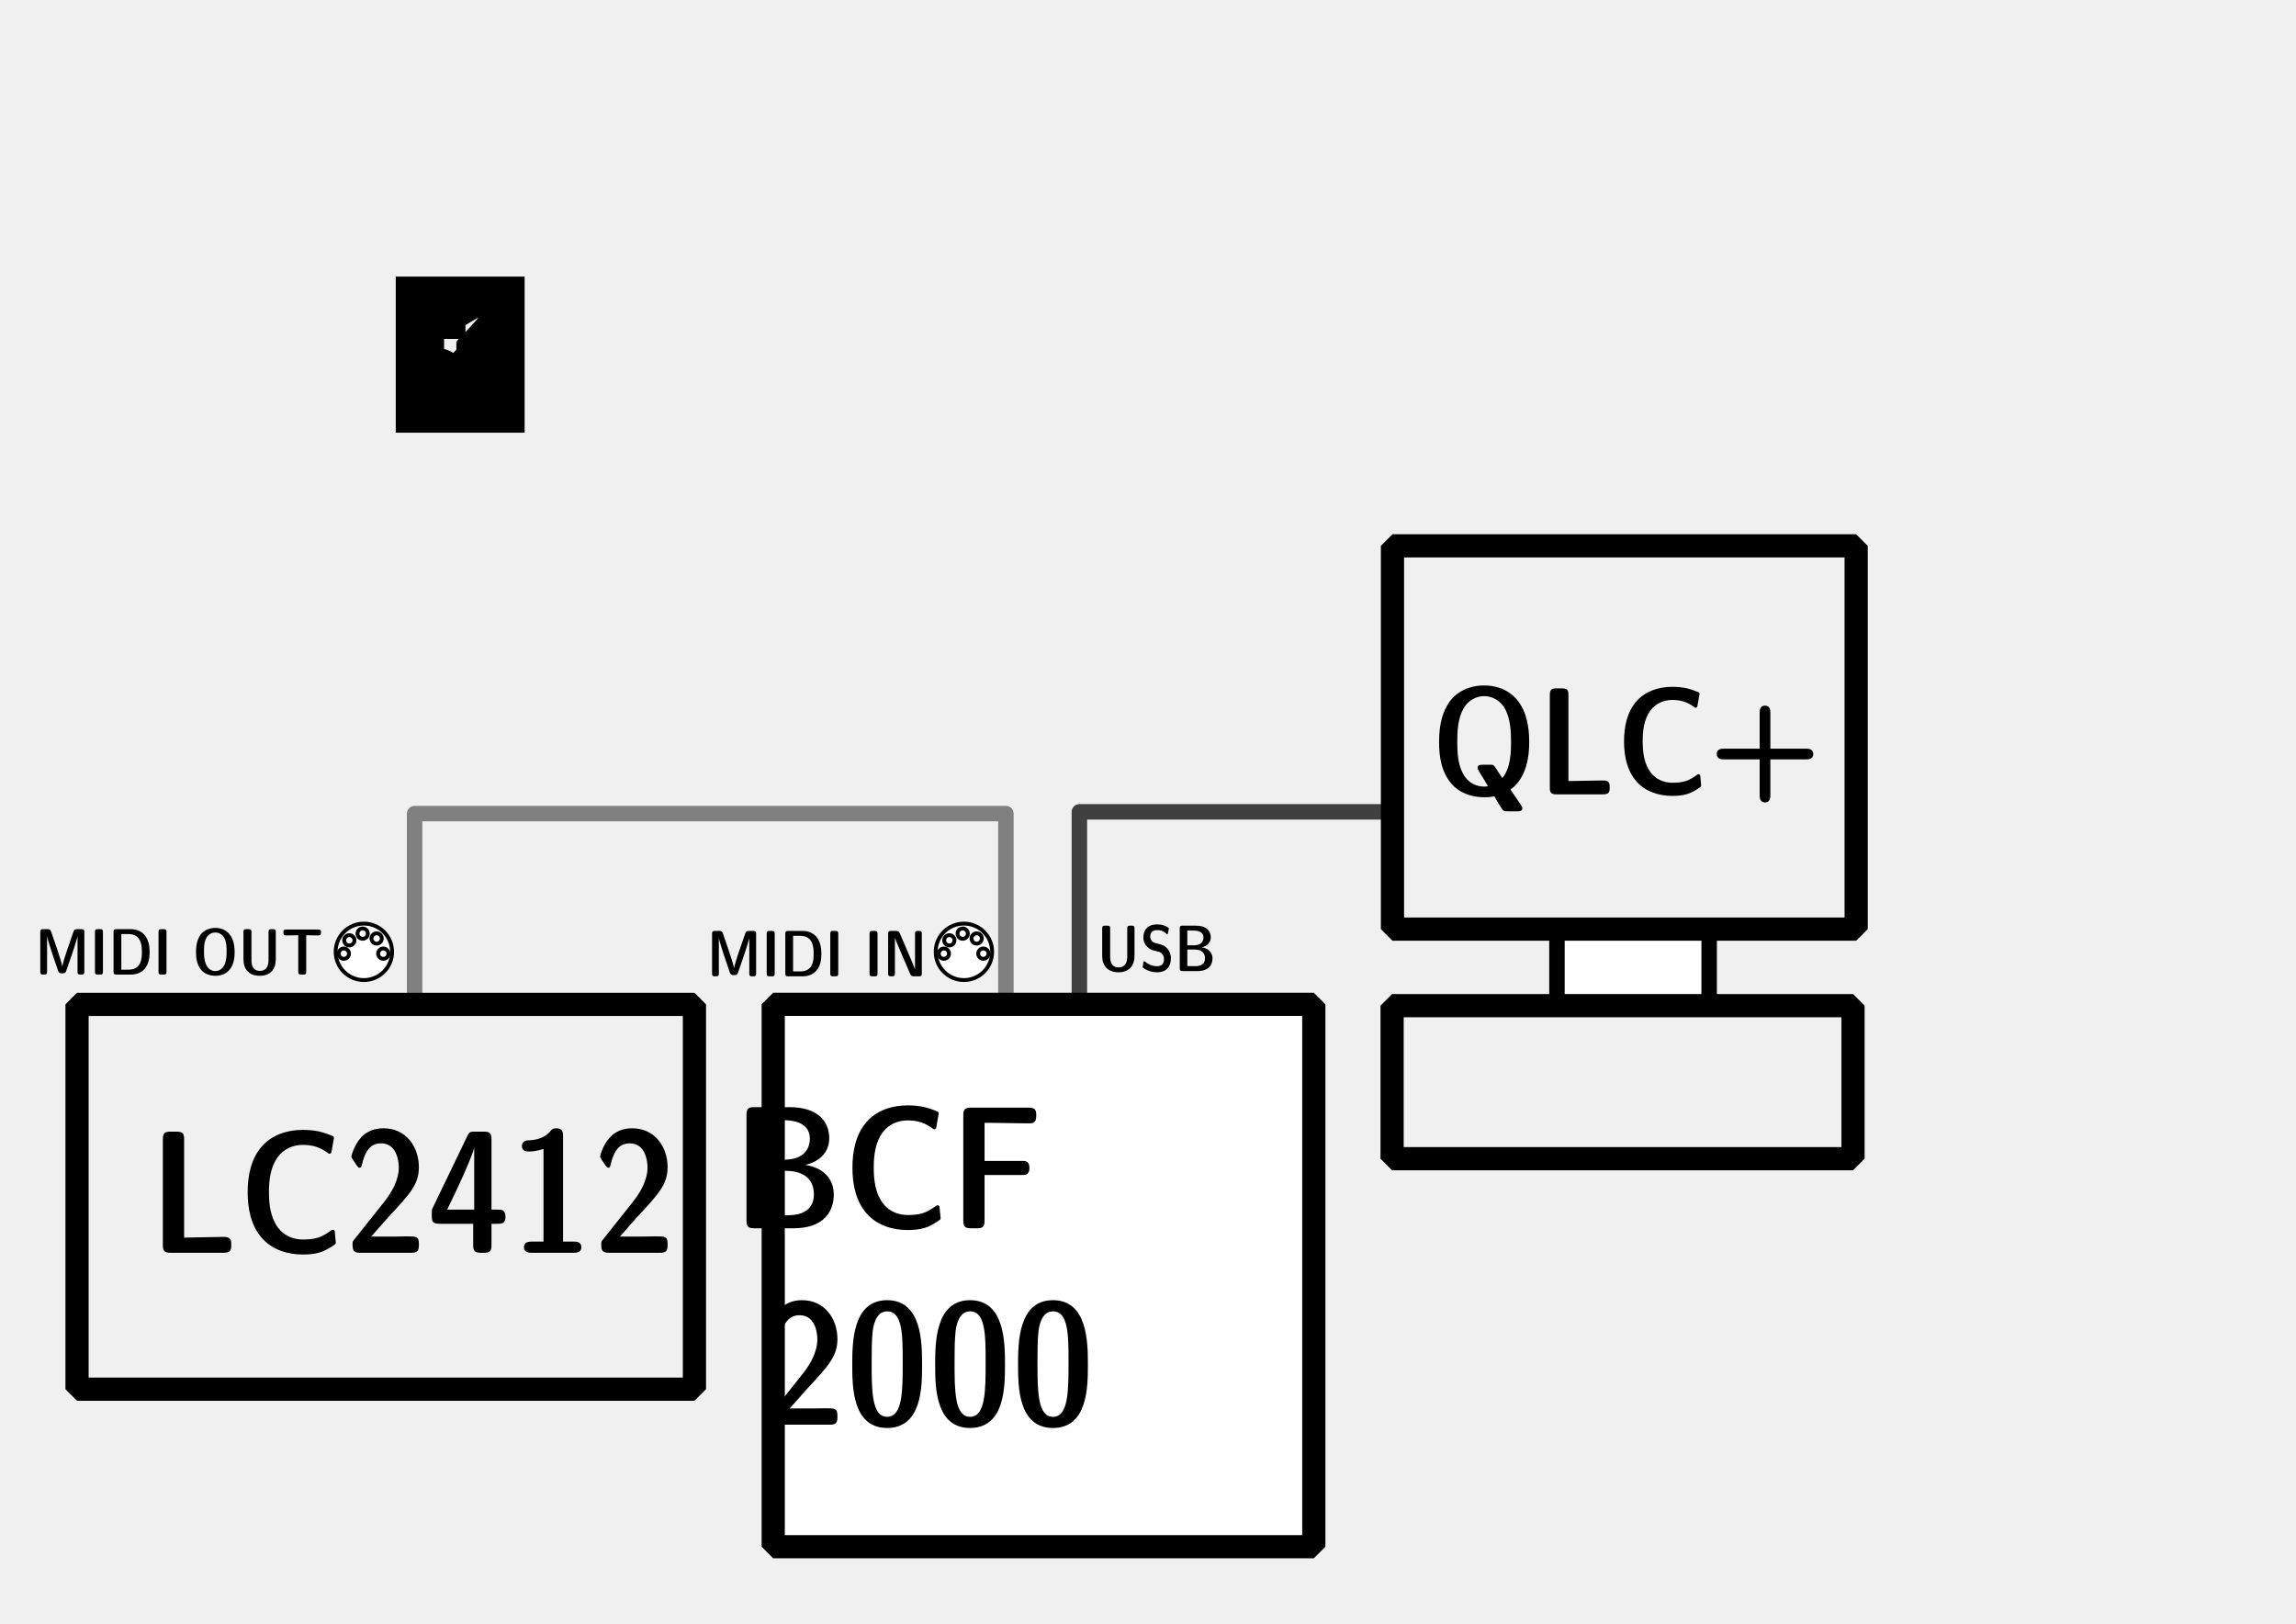
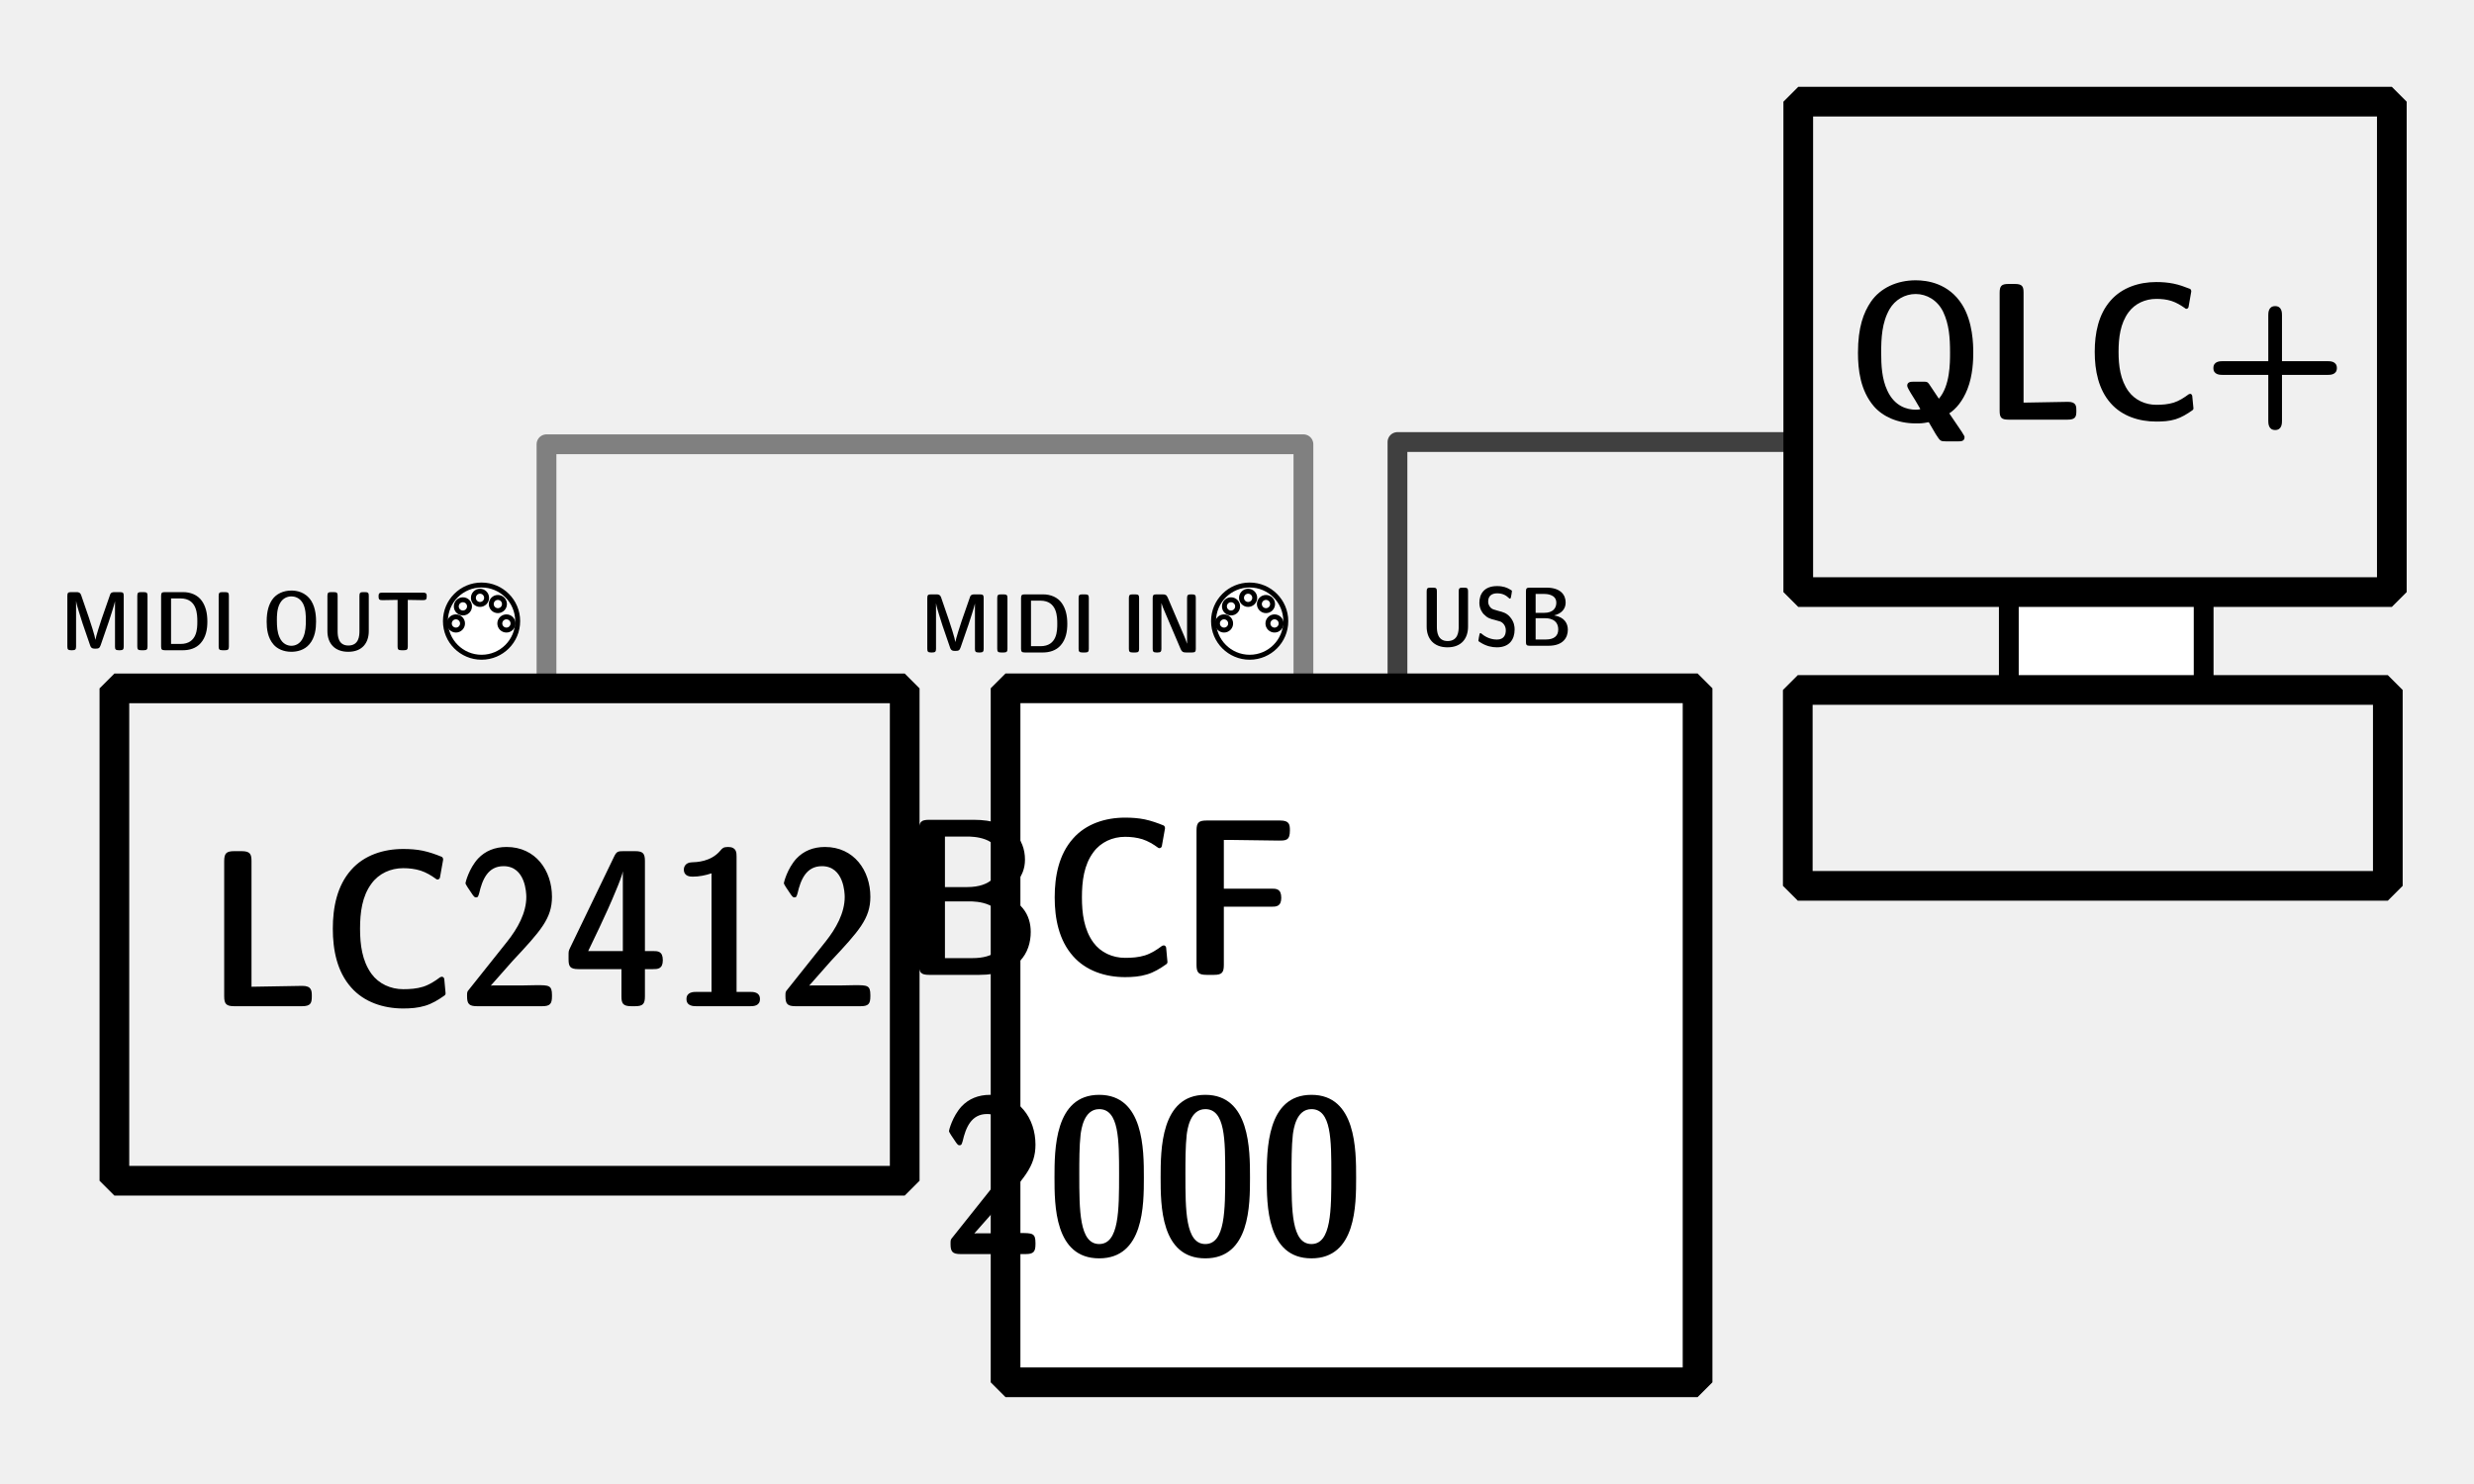
- <svg xmlns="http://www.w3.org/2000/svg" width="297mm" height="210mm" viewBox="0 0 1052.362 744.094" id="svg2" version="1.1">
+ <svg xmlns="http://www.w3.org/2000/svg" width="125mm" height="75mm" viewBox="0 0 442.913 265.748" id="svg2" version="1.1">
  <defs id="defs4" />
-   <g id="layer1" transform="translate(0,-308.2677)">
-     <rect style="opacity:1;fill:#ffffff;fill-opacity:1;stroke:#000000;stroke-width:7.087;stroke-linecap:round;stroke-linejoin:round;stroke-miterlimit:4;stroke-dasharray:none;stroke-dashoffset:0;stroke-opacity:1" id="rect4232" width="69.759" height="35.28" x="713.625" y="733.235" />
-     <path style="fill:none;fill-rule:evenodd;stroke:#404040;stroke-width:7.087;stroke-linecap:round;stroke-linejoin:round;stroke-opacity:1;stroke-miterlimit:4;stroke-dasharray:none;stroke-dashoffset:0" d="m 494.727,768.516 0,-88.201 142.725,0 0,0" id="path4196" />
-     <path style="fill:none;fill-rule:evenodd;stroke:#808080;stroke-width:7.087;stroke-linecap:round;stroke-linejoin:round;stroke-opacity:1;stroke-miterlimit:4;stroke-dasharray:none" d="m 190.033,768.516 0,-87.399 271.017,0 0,89.805 -0.802,-0.802" id="path4188" />
-     <rect style="opacity:1;fill:none;fill-opacity:1;stroke:#000000;stroke-width:10.63;stroke-linecap:round;stroke-linejoin:bevel;stroke-miterlimit:4;stroke-dasharray:none;stroke-dashoffset:0;stroke-opacity:1" id="rect4136" width="282.976" height="176.334" x="35.314" y="768.55" />
-     <rect style="opacity:1;fill:#ffffff;fill-opacity:1;stroke:#000000;stroke-width:10.63;stroke-linecap:round;stroke-linejoin:bevel;stroke-miterlimit:4;stroke-dasharray:none;stroke-dashoffset:0;stroke-opacity:1" id="rect4138" width="247.77" height="248.572" x="354.404" y="768.513" />
-     <rect style="opacity:1;fill:none;fill-opacity:1;stroke:#000000;stroke-width:10.63;stroke-linecap:round;stroke-linejoin:bevel;stroke-miterlimit:4;stroke-dasharray:none;stroke-dashoffset:0;stroke-opacity:1" id="rect4140" width="211.27" height="70.149" x="638.059" y="769.123" />
-     <rect style="opacity:1;fill:none;fill-opacity:1;stroke:#000000;stroke-width:10.63;stroke-linecap:round;stroke-linejoin:bevel;stroke-miterlimit:4;stroke-dasharray:none;stroke-dashoffset:0;stroke-opacity:1" id="rect4142" width="212.529" height="175.645" x="638.231" y="558.415" />
-     <text xml:space="preserve" style="font-style:normal;font-weight:normal;font-size:72px;line-height:125%;font-family:Sans;letter-spacing:0px;word-spacing:0px;fill:#000000;fill-opacity:1;stroke:none;stroke-width:10.63;stroke-linecap:butt;stroke-linejoin:miter;stroke-opacity:1;stroke-miterlimit:4;stroke-dasharray:none" x="184.42" y="496.697" id="text4148">
-       <tspan id="tspan4150" x="184.42" y="496.697" style="-inkscape-font-specification:FontAwesome;font-family:FontAwesome;font-weight:normal;font-style:normal;font-stretch:normal;font-variant:normal;stroke:#000000;stroke-width:10.63;stroke-miterlimit:4;stroke-dasharray:none"></tspan>
-     </text>
-     <flowRoot xml:space="preserve" id="flowRoot4152" style="fill:black;stroke:none;stroke-opacity:1;stroke-width:10.63;stroke-linejoin:miter;stroke-linecap:butt;fill-opacity:1;font-family:Sans;font-style:normal;font-weight:normal;font-size:72px;line-height:125%;letter-spacing:0px;word-spacing:0px;stroke-miterlimit:4;stroke-dasharray:none">
-       <flowRegion id="flowRegion4154">
-         <rect id="rect4156" width="194.042" height="99.426" x="117.868" y="136.31" style="stroke-width:10.63;stroke-miterlimit:4;stroke-dasharray:none" />
-       </flowRegion>
-       <flowPara id="flowPara4158" />
-     </flowRoot>
-     <text xml:space="preserve" style="font-style:normal;font-weight:normal;font-size:72px;line-height:125%;font-family:Sans;letter-spacing:0px;word-spacing:0px;fill:#000000;fill-opacity:1;stroke:none;stroke-width:1px;stroke-linecap:butt;stroke-linejoin:miter;stroke-opacity:1" x="68.155" y="882.375" id="text4198">
-       <tspan id="tspan4200" x="68.155" y="882.375" style="font-style:normal;font-variant:normal;font-weight:600;font-stretch:normal;font-family:'Latin Modern Sans Demi Cond';-inkscape-font-specification:'Latin Modern Sans Demi Cond Semi-Bold';font-size:80px">LC2412</tspan>
-     </text>
-     <text id="text4202" y="871.149" x="472.476" style="font-style:normal;font-weight:normal;font-size:72px;line-height:125%;font-family:Sans;text-align:center;letter-spacing:0px;word-spacing:0px;text-anchor:middle;fill:#000000;fill-opacity:1;stroke:none;stroke-width:1px;stroke-linecap:butt;stroke-linejoin:miter;stroke-opacity:1" xml:space="preserve">
-       <tspan style="font-style:normal;font-variant:normal;font-weight:600;font-stretch:normal;font-family:'Latin Modern Sans Demi Cond';-inkscape-font-specification:'Latin Modern Sans Demi Cond Semi-Bold';text-align:center;text-anchor:middle;font-size:80px" y="871.149" x="472.476" id="tspan4204">BCF</tspan>
-       <tspan style="font-style:normal;font-variant:normal;font-weight:600;font-stretch:normal;font-family:'Latin Modern Sans Demi Cond';-inkscape-font-specification:'Latin Modern Sans Demi Cond Semi-Bold';text-align:center;text-anchor:middle;font-size:80px" y="961.149" x="472.476" id="tspan4206">2000</tspan>
-     </text>
-     <text xml:space="preserve" style="font-style:normal;font-weight:normal;font-size:72px;line-height:125%;font-family:Sans;letter-spacing:0px;word-spacing:0px;fill:#000000;fill-opacity:1;stroke:none;stroke-width:1px;stroke-linecap:butt;stroke-linejoin:miter;stroke-opacity:1" x="655.894" y="672.297" id="text4208">
-       <tspan id="tspan4210" x="655.894" y="672.297" style="font-style:normal;font-variant:normal;font-weight:600;font-stretch:normal;font-family:'Latin Modern Sans Demi Cond';-inkscape-font-specification:'Latin Modern Sans Demi Cond Semi-Bold';font-size:70px">QLC+</tspan>
-     </text>
-     <text xml:space="preserve" style="font-style:normal;font-weight:normal;font-size:72px;line-height:125%;font-family:Sans;letter-spacing:0px;word-spacing:0px;fill:#000000;fill-opacity:1;stroke:none;stroke-width:1px;stroke-linecap:butt;stroke-linejoin:miter;stroke-opacity:1" x="16.037" y="754.885" id="text4212">
-       <tspan id="tspan4214" x="16.037" y="754.885" style="font-style:normal;font-variant:normal;font-weight:600;font-stretch:normal;font-size:30px;font-family:'Latin Modern Sans Demi Cond';-inkscape-font-specification:'Latin Modern Sans Demi Cond Semi-Bold'">MIDI OUT</tspan>
-     </text>
-     <text id="text4216" y="753.281" x="502.745" style="font-style:normal;font-weight:normal;font-size:72px;line-height:125%;font-family:Sans;letter-spacing:0px;word-spacing:0px;fill:#000000;fill-opacity:1;stroke:none;stroke-width:1px;stroke-linecap:butt;stroke-linejoin:miter;stroke-opacity:1" xml:space="preserve">
-       <tspan style="font-style:normal;font-variant:normal;font-weight:600;font-stretch:normal;font-size:30px;font-family:'Latin Modern Sans Demi Cond';-inkscape-font-specification:'Latin Modern Sans Demi Cond Semi-Bold'" y="753.281" x="502.745" id="tspan4220">USB</tspan>
-     </text>
-     <text id="text4224" y="755.687" x="323.938" style="font-style:normal;font-weight:normal;font-size:72px;line-height:125%;font-family:Sans;letter-spacing:0px;word-spacing:0px;fill:#000000;fill-opacity:1;stroke:none;stroke-width:1px;stroke-linecap:butt;stroke-linejoin:miter;stroke-opacity:1" xml:space="preserve">
-       <tspan style="font-style:normal;font-variant:normal;font-weight:600;font-stretch:normal;font-size:30px;font-family:'Latin Modern Sans Demi Cond';-inkscape-font-specification:'Latin Modern Sans Demi Cond Semi-Bold'" y="755.687" x="323.938" id="tspan4228">MIDI IN</tspan>
-     </text>
-     <g id="g4246" transform="matrix(0.3469445,0,0,0.3469445,118.514,521.3653)" style="stroke-width:5.106;stroke-miterlimit:4;stroke-dasharray:none">
-       <circle r="37.285" cy="643.03" cx="139.117" id="path4234" style="opacity:1;fill:#ffffff;fill-opacity:1;stroke:#000000;stroke-width:5.106;stroke-linecap:round;stroke-linejoin:round;stroke-miterlimit:4;stroke-dasharray:none;stroke-dashoffset:0;stroke-opacity:1" />
-       <circle r="6.816" cy="645.435" cx="112.657" id="path4236" style="opacity:1;fill:#ffffff;fill-opacity:1;stroke:#000000;stroke-width:5.106;stroke-linecap:round;stroke-linejoin:round;stroke-miterlimit:4;stroke-dasharray:none;stroke-dashoffset:0;stroke-opacity:1" />
-       <circle style="opacity:1;fill:#ffffff;fill-opacity:1;stroke:#000000;stroke-width:5.106;stroke-linecap:round;stroke-linejoin:round;stroke-miterlimit:4;stroke-dasharray:none;stroke-dashoffset:0;stroke-opacity:1" id="circle4238" cx="164.775" cy="645.436" r="6.816" />
-       <circle r="6.816" cy="625.39" cx="155.955" id="circle4240" style="opacity:1;fill:#ffffff;fill-opacity:1;stroke:#000000;stroke-width:5.106;stroke-linecap:round;stroke-linejoin:round;stroke-miterlimit:4;stroke-dasharray:none;stroke-dashoffset:0;stroke-opacity:1" />
-       <circle style="opacity:1;fill:#ffffff;fill-opacity:1;stroke:#000000;stroke-width:5.106;stroke-linecap:round;stroke-linejoin:round;stroke-miterlimit:4;stroke-dasharray:none;stroke-dashoffset:0;stroke-opacity:1" id="circle4242" cx="119.873" cy="627.795" r="6.816" />
-       <circle r="6.816" cy="618.975" cx="137.513" id="circle4244" style="opacity:1;fill:#ffffff;fill-opacity:1;stroke:#000000;stroke-width:5.106;stroke-linecap:round;stroke-linejoin:round;stroke-miterlimit:4;stroke-dasharray:none;stroke-dashoffset:0;stroke-opacity:1" />
-     </g>
-     <g style="stroke-width:5.106;stroke-miterlimit:4;stroke-dasharray:none" transform="matrix(0.3469445,0,0,0.3469445,393.5403,521.3653)" id="g4254">
-       <circle style="opacity:1;fill:#ffffff;fill-opacity:1;stroke:#000000;stroke-width:5.106;stroke-linecap:round;stroke-linejoin:round;stroke-miterlimit:4;stroke-dasharray:none;stroke-dashoffset:0;stroke-opacity:1" id="circle4256" cx="139.117" cy="643.03" r="37.285" />
-       <circle style="opacity:1;fill:#ffffff;fill-opacity:1;stroke:#000000;stroke-width:5.106;stroke-linecap:round;stroke-linejoin:round;stroke-miterlimit:4;stroke-dasharray:none;stroke-dashoffset:0;stroke-opacity:1" id="circle4258" cx="112.657" cy="645.435" r="6.816" />
-       <circle r="6.816" cy="645.436" cx="164.775" id="circle4260" style="opacity:1;fill:#ffffff;fill-opacity:1;stroke:#000000;stroke-width:5.106;stroke-linecap:round;stroke-linejoin:round;stroke-miterlimit:4;stroke-dasharray:none;stroke-dashoffset:0;stroke-opacity:1" />
-       <circle style="opacity:1;fill:#ffffff;fill-opacity:1;stroke:#000000;stroke-width:5.106;stroke-linecap:round;stroke-linejoin:round;stroke-miterlimit:4;stroke-dasharray:none;stroke-dashoffset:0;stroke-opacity:1" id="circle4262" cx="155.955" cy="625.39" r="6.816" />
-       <circle r="6.816" cy="627.795" cx="119.873" id="circle4264" style="opacity:1;fill:#ffffff;fill-opacity:1;stroke:#000000;stroke-width:5.106;stroke-linecap:round;stroke-linejoin:round;stroke-miterlimit:4;stroke-dasharray:none;stroke-dashoffset:0;stroke-opacity:1" />
-       <circle style="opacity:1;fill:#ffffff;fill-opacity:1;stroke:#000000;stroke-width:5.106;stroke-linecap:round;stroke-linejoin:round;stroke-miterlimit:4;stroke-dasharray:none;stroke-dashoffset:0;stroke-opacity:1" id="circle4266" cx="137.513" cy="618.975" r="6.816" />
+   <g id="layer1" transform="translate(0,-786.6142)">
+     <g id="g4199" transform="translate(-215.814,131.7383)">
+       <rect y="760.493" x="575.448" height="17.64" width="34.879" id="rect4232" style="opacity:1;fill:#ffffff;fill-opacity:1;stroke:#000000;stroke-width:3.543;stroke-linecap:round;stroke-linejoin:round;stroke-miterlimit:4;stroke-dasharray:none;stroke-dashoffset:0;stroke-opacity:1" />
+       <path id="path4196" d="m 465.999,778.133 0,-44.1 71.363,0 0,0" style="fill:none;fill-rule:evenodd;stroke:#404040;stroke-width:3.543;stroke-linecap:round;stroke-linejoin:round;stroke-miterlimit:4;stroke-dasharray:none;stroke-dashoffset:0;stroke-opacity:1" />
+       <path id="path4188" d="m 313.652,778.133 0,-43.7 135.509,0 0,44.902 -0.401,-0.401" style="fill:none;fill-rule:evenodd;stroke:#808080;stroke-width:3.543;stroke-linecap:round;stroke-linejoin:round;stroke-miterlimit:4;stroke-dasharray:none;stroke-opacity:1" />
+       <rect y="778.15" x="236.293" height="88.167" width="141.488" id="rect4136" style="opacity:1;fill:none;fill-opacity:1;stroke:#000000;stroke-width:5.315;stroke-linecap:round;stroke-linejoin:bevel;stroke-miterlimit:4;stroke-dasharray:none;stroke-dashoffset:0;stroke-opacity:1" />
+       <rect y="778.131" x="395.837" height="124.286" width="123.885" id="rect4138" style="opacity:1;fill:#ffffff;fill-opacity:1;stroke:#000000;stroke-width:5.315;stroke-linecap:round;stroke-linejoin:bevel;stroke-miterlimit:4;stroke-dasharray:none;stroke-dashoffset:0;stroke-opacity:1" />
+       <rect y="778.436" x="537.665" height="35.074" width="105.635" id="rect4140" style="opacity:1;fill:none;fill-opacity:1;stroke:#000000;stroke-width:5.315;stroke-linecap:round;stroke-linejoin:bevel;stroke-miterlimit:4;stroke-dasharray:none;stroke-dashoffset:0;stroke-opacity:1" />
+       <rect y="673.082" x="537.751" height="87.823" width="106.265" id="rect4142" style="opacity:1;fill:none;fill-opacity:1;stroke:#000000;stroke-width:5.315;stroke-linecap:round;stroke-linejoin:bevel;stroke-miterlimit:4;stroke-dasharray:none;stroke-dashoffset:0;stroke-opacity:1" />
+       <text id="text4148" y="642.223" x="310.845" style="font-style:normal;font-weight:normal;font-size:36px;line-height:125%;font-family:Sans;letter-spacing:0px;word-spacing:0px;fill:#000000;fill-opacity:1;stroke:none;stroke-width:10.63;stroke-linecap:butt;stroke-linejoin:miter;stroke-miterlimit:4;stroke-dasharray:none;stroke-opacity:1" xml:space="preserve">
+         <tspan style="font-style:normal;font-variant:normal;font-weight:normal;font-stretch:normal;font-family:FontAwesome;-inkscape-font-specification:FontAwesome;stroke:#000000;stroke-width:5.315;stroke-miterlimit:4;stroke-dasharray:none" y="642.223" x="310.845" id="tspan4150"></tspan>
+       </text>
+       <flowRoot style="font-style:normal;font-weight:normal;font-size:36px;line-height:125%;font-family:Sans;letter-spacing:0px;word-spacing:0px;fill:#000000;fill-opacity:1;stroke:none;stroke-width:10.63;stroke-linecap:butt;stroke-linejoin:miter;stroke-miterlimit:4;stroke-dasharray:none;stroke-opacity:1" id="flowRoot4152" xml:space="preserve">
+         <flowRegion id="flowRegion4154">
+           <rect style="stroke-width:10.63;stroke-miterlimit:4;stroke-dasharray:none" y="462.03" x="277.57" height="49.713" width="97.021" id="rect4156" />
+         </flowRegion>
+         <flowPara id="flowPara4158" />
+       </flowRoot>
+       <text id="text4198" y="835.062" x="252.713" style="font-style:normal;font-weight:normal;font-size:36px;line-height:125%;font-family:Sans;letter-spacing:0px;word-spacing:0px;fill:#000000;fill-opacity:1;stroke:none;stroke-width:1px;stroke-linecap:butt;stroke-linejoin:miter;stroke-opacity:1" xml:space="preserve">
+         <tspan style="font-style:normal;font-variant:normal;font-weight:600;font-stretch:normal;font-size:40px;font-family:'Latin Modern Sans Demi Cond';-inkscape-font-specification:'Latin Modern Sans Demi Cond Semi-Bold'" y="835.062" x="252.713" id="tspan4200">LC2412</tspan>
+       </text>
+       <text xml:space="preserve" style="font-style:normal;font-weight:normal;font-size:36px;line-height:125%;font-family:Sans;text-align:center;letter-spacing:0px;word-spacing:0px;text-anchor:middle;fill:#000000;fill-opacity:1;stroke:none;stroke-width:1px;stroke-linecap:butt;stroke-linejoin:miter;stroke-opacity:1" x="454.873" y="829.45" id="text4202">
+         <tspan id="tspan4204" x="454.873" y="829.45" style="font-style:normal;font-variant:normal;font-weight:600;font-stretch:normal;font-size:40px;font-family:'Latin Modern Sans Demi Cond';-inkscape-font-specification:'Latin Modern Sans Demi Cond Semi-Bold';text-align:center;text-anchor:middle">BCF</tspan>
+         <tspan id="tspan4206" x="454.873" y="879.45" style="font-style:normal;font-variant:normal;font-weight:600;font-stretch:normal;font-size:40px;font-family:'Latin Modern Sans Demi Cond';-inkscape-font-specification:'Latin Modern Sans Demi Cond Semi-Bold';text-align:center;text-anchor:middle">2000</tspan>
+       </text>
+       <text id="text4208" y="730.023" x="546.582" style="font-style:normal;font-weight:normal;font-size:36px;line-height:125%;font-family:Sans;letter-spacing:0px;word-spacing:0px;fill:#000000;fill-opacity:1;stroke:none;stroke-width:1px;stroke-linecap:butt;stroke-linejoin:miter;stroke-opacity:1" xml:space="preserve">
+         <tspan style="font-style:normal;font-variant:normal;font-weight:600;font-stretch:normal;font-size:35px;font-family:'Latin Modern Sans Demi Cond';-inkscape-font-specification:'Latin Modern Sans Demi Cond Semi-Bold'" y="730.023" x="546.582" id="tspan4210">QLC+</tspan>
+       </text>
+       <text id="text4212" y="771.317" x="226.654" style="font-style:normal;font-weight:normal;font-size:36px;line-height:125%;font-family:Sans;letter-spacing:0px;word-spacing:0px;fill:#000000;fill-opacity:1;stroke:none;stroke-width:1px;stroke-linecap:butt;stroke-linejoin:miter;stroke-opacity:1" xml:space="preserve">
+         <tspan style="font-style:normal;font-variant:normal;font-weight:600;font-stretch:normal;font-size:15px;font-family:'Latin Modern Sans Demi Cond';-inkscape-font-specification:'Latin Modern Sans Demi Cond Semi-Bold'" y="771.317" x="226.654" id="tspan4214">MIDI OUT</tspan>
+       </text>
+       <text xml:space="preserve" style="font-style:normal;font-weight:normal;font-size:36px;line-height:125%;font-family:Sans;letter-spacing:0px;word-spacing:0px;fill:#000000;fill-opacity:1;stroke:none;stroke-width:1px;stroke-linecap:butt;stroke-linejoin:miter;stroke-opacity:1" x="470.008" y="770.515" id="text4216">
+         <tspan id="tspan4220" x="470.008" y="770.515" style="font-style:normal;font-variant:normal;font-weight:600;font-stretch:normal;font-size:15px;font-family:'Latin Modern Sans Demi Cond';-inkscape-font-specification:'Latin Modern Sans Demi Cond Semi-Bold'">USB</tspan>
+       </text>
+       <text xml:space="preserve" style="font-style:normal;font-weight:normal;font-size:36px;line-height:125%;font-family:Sans;letter-spacing:0px;word-spacing:0px;fill:#000000;fill-opacity:1;stroke:none;stroke-width:1px;stroke-linecap:butt;stroke-linejoin:miter;stroke-opacity:1" x="380.604" y="771.718" id="text4224">
+         <tspan id="tspan4228" x="380.604" y="771.718" style="font-style:normal;font-variant:normal;font-weight:600;font-stretch:normal;font-size:15px;font-family:'Latin Modern Sans Demi Cond';-inkscape-font-specification:'Latin Modern Sans Demi Cond Semi-Bold'">MIDI IN</tspan>
+       </text>
+       <g style="stroke-width:5.106;stroke-miterlimit:4;stroke-dasharray:none" transform="matrix(0.1734722,0,0,0.1734723,277.8924,654.5575)" id="g4246">
+         <circle style="opacity:1;fill:#ffffff;fill-opacity:1;stroke:#000000;stroke-width:5.106;stroke-linecap:round;stroke-linejoin:round;stroke-miterlimit:4;stroke-dasharray:none;stroke-dashoffset:0;stroke-opacity:1" id="path4234" cx="139.117" cy="643.03" r="37.285" />
+         <circle style="opacity:1;fill:#ffffff;fill-opacity:1;stroke:#000000;stroke-width:5.106;stroke-linecap:round;stroke-linejoin:round;stroke-miterlimit:4;stroke-dasharray:none;stroke-dashoffset:0;stroke-opacity:1" id="path4236" cx="112.657" cy="645.435" r="6.816" />
+         <circle r="6.816" cy="645.436" cx="164.775" id="circle4238" style="opacity:1;fill:#ffffff;fill-opacity:1;stroke:#000000;stroke-width:5.106;stroke-linecap:round;stroke-linejoin:round;stroke-miterlimit:4;stroke-dasharray:none;stroke-dashoffset:0;stroke-opacity:1" />
+         <circle style="opacity:1;fill:#ffffff;fill-opacity:1;stroke:#000000;stroke-width:5.106;stroke-linecap:round;stroke-linejoin:round;stroke-miterlimit:4;stroke-dasharray:none;stroke-dashoffset:0;stroke-opacity:1" id="circle4240" cx="155.955" cy="625.39" r="6.816" />
+         <circle r="6.816" cy="627.795" cx="119.873" id="circle4242" style="opacity:1;fill:#ffffff;fill-opacity:1;stroke:#000000;stroke-width:5.106;stroke-linecap:round;stroke-linejoin:round;stroke-miterlimit:4;stroke-dasharray:none;stroke-dashoffset:0;stroke-opacity:1" />
+         <circle style="opacity:1;fill:#ffffff;fill-opacity:1;stroke:#000000;stroke-width:5.106;stroke-linecap:round;stroke-linejoin:round;stroke-miterlimit:4;stroke-dasharray:none;stroke-dashoffset:0;stroke-opacity:1" id="circle4244" cx="137.513" cy="618.975" r="6.816" />
+       </g>
+       <g id="g4254" transform="matrix(0.1734722,0,0,0.1734723,415.4055,654.5575)" style="stroke-width:5.106;stroke-miterlimit:4;stroke-dasharray:none">
+         <circle r="37.285" cy="643.03" cx="139.117" id="circle4256" style="opacity:1;fill:#ffffff;fill-opacity:1;stroke:#000000;stroke-width:5.106;stroke-linecap:round;stroke-linejoin:round;stroke-miterlimit:4;stroke-dasharray:none;stroke-dashoffset:0;stroke-opacity:1" />
+         <circle r="6.816" cy="645.435" cx="112.657" id="circle4258" style="opacity:1;fill:#ffffff;fill-opacity:1;stroke:#000000;stroke-width:5.106;stroke-linecap:round;stroke-linejoin:round;stroke-miterlimit:4;stroke-dasharray:none;stroke-dashoffset:0;stroke-opacity:1" />
+         <circle style="opacity:1;fill:#ffffff;fill-opacity:1;stroke:#000000;stroke-width:5.106;stroke-linecap:round;stroke-linejoin:round;stroke-miterlimit:4;stroke-dasharray:none;stroke-dashoffset:0;stroke-opacity:1" id="circle4260" cx="164.775" cy="645.436" r="6.816" />
+         <circle r="6.816" cy="625.39" cx="155.955" id="circle4262" style="opacity:1;fill:#ffffff;fill-opacity:1;stroke:#000000;stroke-width:5.106;stroke-linecap:round;stroke-linejoin:round;stroke-miterlimit:4;stroke-dasharray:none;stroke-dashoffset:0;stroke-opacity:1" />
+         <circle style="opacity:1;fill:#ffffff;fill-opacity:1;stroke:#000000;stroke-width:5.106;stroke-linecap:round;stroke-linejoin:round;stroke-miterlimit:4;stroke-dasharray:none;stroke-dashoffset:0;stroke-opacity:1" id="circle4264" cx="119.873" cy="627.795" r="6.816" />
+         <circle r="6.816" cy="618.975" cx="137.513" id="circle4266" style="opacity:1;fill:#ffffff;fill-opacity:1;stroke:#000000;stroke-width:5.106;stroke-linecap:round;stroke-linejoin:round;stroke-miterlimit:4;stroke-dasharray:none;stroke-dashoffset:0;stroke-opacity:1" />
+       </g>
    </g>
  </g>
</svg>
